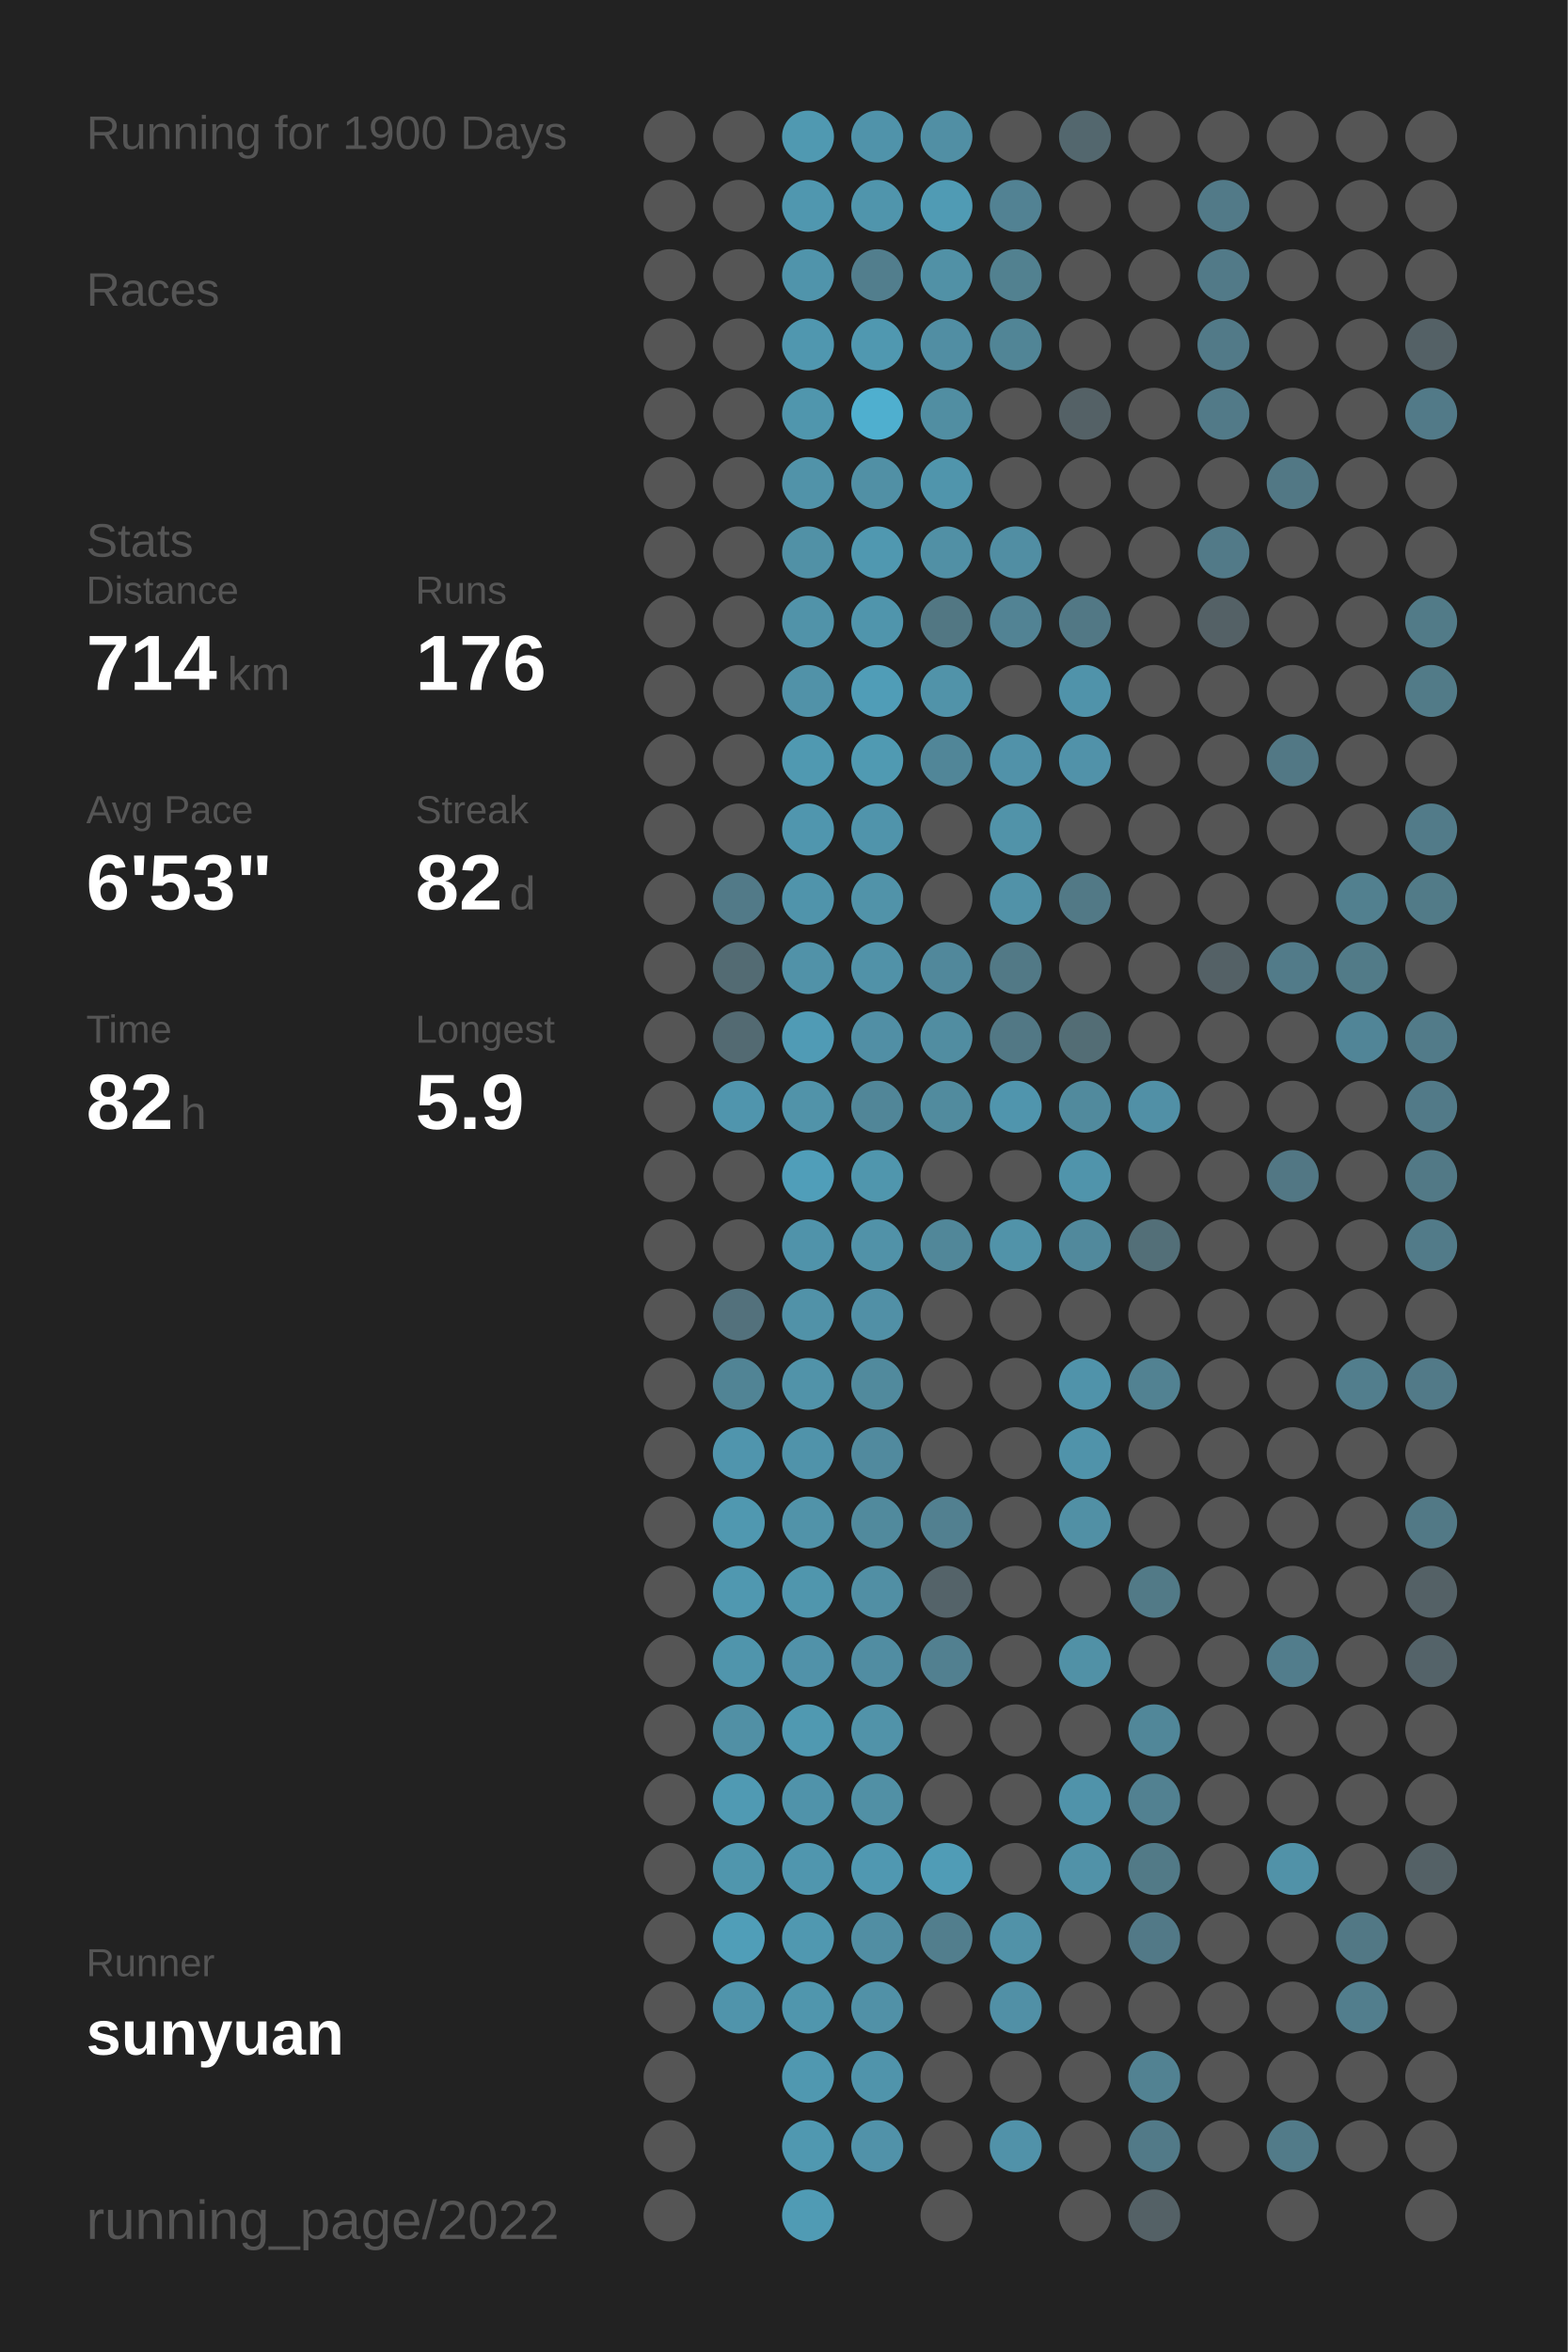
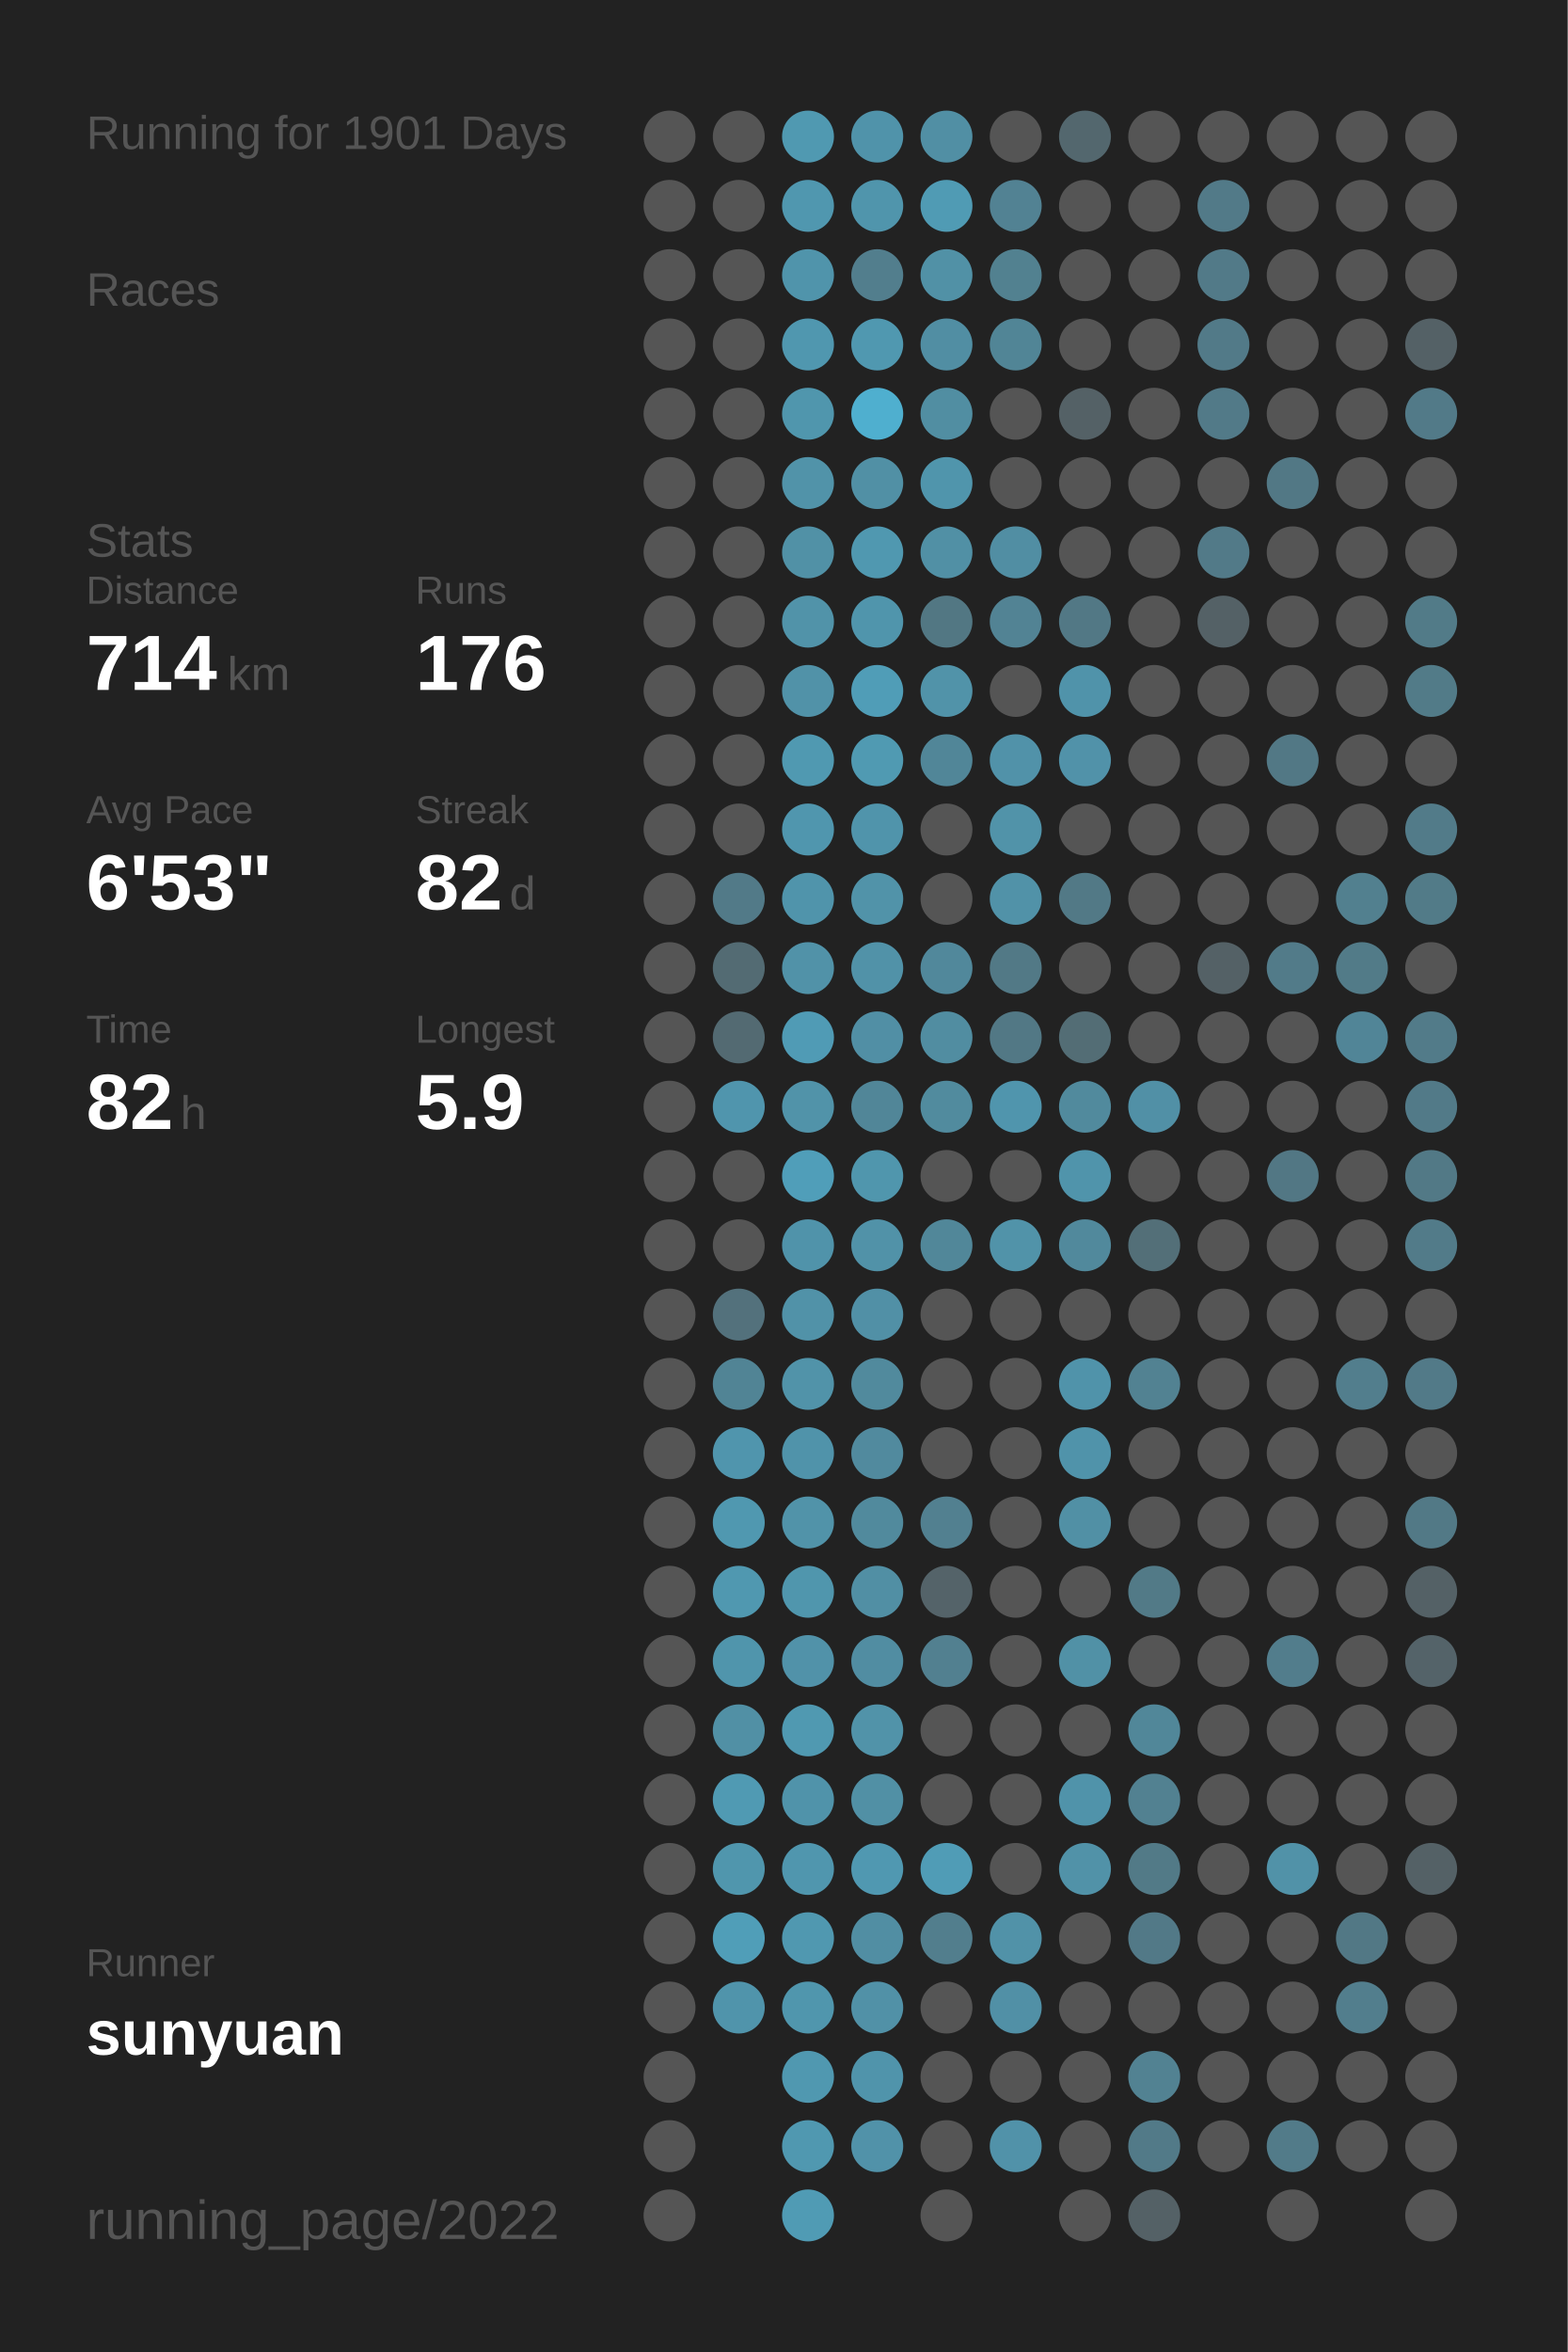
<svg xmlns="http://www.w3.org/2000/svg" baseProfile="full" height="300mm" version="1.1" viewBox="0,0,200,300" width="200mm">
  <defs />
  <rect fill="#222222" height="300" width="200" x="0" y="0" />
-   <text fill="#555555" style="font-size:6px; font-family:Arial;" x="11" y="19">Running for 1900 Days</text>
+   <text fill="#555555" style="font-size:6px; font-family:Arial;" x="11" y="19">Running for 1901 Days</text>
  <text fill="#555555" style="font-size:6px; font-family:Arial;" x="11" y="39">Races</text>
  <text fill="#555555" style="font-size:6px; font-family:Arial;" x="11" y="71">Stats</text>
  <text fill="#555555" style="font-size:5px; font-family:Arial;" x="11" y="77">Distance</text>
  <text fill="#FFFFFF" style="font-size:10px; font-family:Arial; font-weight:bold;" x="11" y="88">714</text>
  <text fill="#555555" style="font-size:6px; font-family:Arial;" x="29" y="88">km</text>
  <text fill="#555555" style="font-size:5px; font-family:Arial;" x="53" y="77">Runs</text>
  <text fill="#FFFFFF" style="font-size:10px; font-family:Arial; font-weight:bold;" x="53" y="88">176</text>
  <text fill="#555555" style="font-size:5px; font-family:Arial;" x="11" y="105">Avg Pace</text>
  <text fill="#FFFFFF" style="font-size:10px; font-family:Arial; font-weight:bold;" x="11" y="116">6'53"</text>
  <text fill="#555555" style="font-size:5px; font-family:Arial;" x="53" y="105">Streak</text>
  <text fill="#FFFFFF" style="font-size:10px; font-family:Arial; font-weight:bold;" x="53" y="116">82</text>
  <text fill="#555555" style="font-size:6px; font-family:Arial;" x="65" y="116">d</text>
  <text fill="#555555" style="font-size:5px; font-family:Arial;" x="11" y="133">Time</text>
  <text fill="#FFFFFF" style="font-size:10px; font-family:Arial; font-weight:bold;" x="11" y="144">82</text>
  <text fill="#555555" style="font-size:6px; font-family:Arial;" x="23" y="144">h</text>
  <text fill="#555555" style="font-size:5px; font-family:Arial;" x="53" y="133">Longest</text>
  <text fill="#FFFFFF" style="font-size:10px; font-family:Arial; font-weight:bold;" x="53" y="144">5.9</text>
  <text fill="#555555" style="font-size:5px; font-family:Arial;" x="11" y="252.065">Runner</text>
  <text fill="#FFFFFF" style="font-size:8px; font-family:Arial; font-weight:bold;" x="11" y="262.065">sunyuan</text>
  <text fill="#555555" style="font-size:7px; font-family:Arial;" x="11" y="285.581">running_page/2022</text>
  <circle cx="85.417" cy="17.419" fill="#555555" r="3.312" />
  <circle cx="85.417" cy="26.258" fill="#555555" r="3.312" />
  <circle cx="85.417" cy="35.097" fill="#555555" r="3.312" />
  <circle cx="85.417" cy="43.935" fill="#555555" r="3.312" />
  <circle cx="85.417" cy="52.774" fill="#555555" r="3.312" />
  <circle cx="85.417" cy="61.613" fill="#555555" r="3.312" />
  <circle cx="85.417" cy="70.452" fill="#555555" r="3.312" />
  <circle cx="85.417" cy="79.29" fill="#555555" r="3.312" />
  <circle cx="85.417" cy="88.129" fill="#555555" r="3.312" />
  <circle cx="85.417" cy="96.968" fill="#555555" r="3.312" />
  <circle cx="85.417" cy="105.806" fill="#555555" r="3.312" />
  <circle cx="85.417" cy="114.645" fill="#555555" r="3.312" />
  <circle cx="85.417" cy="123.484" fill="#555555" r="3.312" />
  <circle cx="85.417" cy="132.323" fill="#555555" r="3.312" />
  <circle cx="85.417" cy="141.161" fill="#555555" r="3.312" />
  <circle cx="85.417" cy="150" fill="#555555" r="3.312" />
  <circle cx="85.417" cy="158.839" fill="#555555" r="3.312" />
  <circle cx="85.417" cy="167.677" fill="#555555" r="3.312" />
  <circle cx="85.417" cy="176.516" fill="#555555" r="3.312" />
  <circle cx="85.417" cy="185.355" fill="#555555" r="3.312" />
  <circle cx="85.417" cy="194.194" fill="#555555" r="3.312" />
  <circle cx="85.417" cy="203.032" fill="#555555" r="3.312" />
  <circle cx="85.417" cy="211.871" fill="#555555" r="3.312" />
  <circle cx="85.417" cy="220.71" fill="#555555" r="3.312" />
  <circle cx="85.417" cy="229.548" fill="#555555" r="3.312" />
  <circle cx="85.417" cy="238.387" fill="#555555" r="3.312" />
  <circle cx="85.417" cy="247.226" fill="#555555" r="3.312" />
  <circle cx="85.417" cy="256.065" fill="#555555" r="3.312" />
  <circle cx="85.417" cy="264.903" fill="#555555" r="3.312" />
  <circle cx="85.417" cy="273.742" fill="#555555" r="3.312" />
  <circle cx="85.417" cy="282.581" fill="#555555" r="3.312" />
  <circle cx="94.25" cy="17.419" fill="#555555" r="3.312" />
  <circle cx="94.25" cy="26.258" fill="#555555" r="3.312" />
  <circle cx="94.25" cy="35.097" fill="#555555" r="3.312" />
  <circle cx="94.25" cy="43.935" fill="#555555" r="3.312" />
  <circle cx="94.25" cy="52.774" fill="#555555" r="3.312" />
  <circle cx="94.25" cy="61.613" fill="#555555" r="3.312" />
  <circle cx="94.25" cy="70.452" fill="#555555" r="3.312" />
  <circle cx="94.25" cy="79.29" fill="#555555" r="3.312" />
  <circle cx="94.25" cy="88.129" fill="#555555" r="3.312" />
  <circle cx="94.25" cy="96.968" fill="#555555" r="3.312" />
  <circle cx="94.25" cy="105.806" fill="#555555" r="3.312" />
  <circle cx="94.25" cy="114.645" fill="#527a88" r="3.312" />
  <circle cx="94.25" cy="123.484" fill="#536b73" r="3.312" />
  <circle cx="94.25" cy="132.323" fill="#536a72" r="3.312" />
  <circle cx="94.25" cy="141.161" fill="#5095ad" r="3.312" />
  <circle cx="94.25" cy="150" fill="#555555" r="3.312" />
  <circle cx="94.25" cy="158.839" fill="#555555" r="3.312" />
  <circle cx="94.25" cy="167.677" fill="#53717c" r="3.312" />
  <circle cx="94.25" cy="176.516" fill="#518495" r="3.312" />
  <circle cx="94.25" cy="185.355" fill="#5095ad" r="3.312" />
  <circle cx="94.25" cy="194.194" fill="#5098b0" r="3.312" />
  <circle cx="94.25" cy="203.032" fill="#5098b0" r="3.312" />
  <circle cx="94.25" cy="211.871" fill="#5095ac" r="3.312" />
  <circle cx="94.25" cy="220.71" fill="#5190a5" r="3.312" />
  <circle cx="94.25" cy="229.548" fill="#509ab3" r="3.312" />
  <circle cx="94.25" cy="238.387" fill="#5096ad" r="3.312" />
  <circle cx="94.25" cy="247.226" fill="#509eb8" r="3.312" />
  <circle cx="94.25" cy="256.065" fill="#5094ab" r="3.312" />
  <circle cx="103.083" cy="17.419" fill="#5099b1" r="3.312" />
  <circle cx="103.083" cy="26.258" fill="#5097af" r="3.312" />
  <circle cx="103.083" cy="35.097" fill="#5094ab" r="3.312" />
  <circle cx="103.083" cy="43.935" fill="#5097af" r="3.312" />
  <circle cx="103.083" cy="52.774" fill="#5096ad" r="3.312" />
  <circle cx="103.083" cy="61.613" fill="#5193a9" r="3.312" />
  <circle cx="103.083" cy="70.452" fill="#5191a6" r="3.312" />
  <circle cx="103.083" cy="79.29" fill="#5193a9" r="3.312" />
  <circle cx="103.083" cy="88.129" fill="#5192a8" r="3.312" />
  <circle cx="103.083" cy="96.968" fill="#5099b1" r="3.312" />
  <circle cx="103.083" cy="105.806" fill="#5096ae" r="3.312" />
  <circle cx="103.083" cy="114.645" fill="#5094ab" r="3.312" />
  <circle cx="103.083" cy="123.484" fill="#5192a8" r="3.312" />
  <circle cx="103.083" cy="132.323" fill="#509bb5" r="3.312" />
  <circle cx="103.083" cy="141.161" fill="#5193a9" r="3.312" />
  <circle cx="103.083" cy="150" fill="#509eb9" r="3.312" />
  <circle cx="103.083" cy="158.839" fill="#5093aa" r="3.312" />
  <circle cx="103.083" cy="167.677" fill="#5192a8" r="3.312" />
  <circle cx="103.083" cy="176.516" fill="#5193a9" r="3.312" />
  <circle cx="103.083" cy="185.355" fill="#5093aa" r="3.312" />
  <circle cx="103.083" cy="194.194" fill="#5193a9" r="3.312" />
  <circle cx="103.083" cy="203.032" fill="#5096ad" r="3.312" />
  <circle cx="103.083" cy="211.871" fill="#5192a9" r="3.312" />
  <circle cx="103.083" cy="220.71" fill="#5099b1" r="3.312" />
  <circle cx="103.083" cy="229.548" fill="#5093aa" r="3.312" />
  <circle cx="103.083" cy="238.387" fill="#5096ae" r="3.312" />
  <circle cx="103.083" cy="247.226" fill="#5098b0" r="3.312" />
  <circle cx="103.083" cy="256.065" fill="#5096ad" r="3.312" />
  <circle cx="103.083" cy="264.903" fill="#5098b0" r="3.312" />
  <circle cx="103.083" cy="273.742" fill="#5098b0" r="3.312" />
  <circle cx="103.083" cy="282.581" fill="#509bb4" r="3.312" />
  <circle cx="111.917" cy="17.419" fill="#5093aa" r="3.312" />
  <circle cx="111.917" cy="26.258" fill="#5095ac" r="3.312" />
  <circle cx="111.917" cy="35.097" fill="#527e8d" r="3.312" />
  <circle cx="111.917" cy="43.935" fill="#5098b0" r="3.312" />
  <circle cx="111.917" cy="52.774" fill="#4fafcf" r="3.312" />
  <circle cx="111.917" cy="61.613" fill="#5190a5" r="3.312" />
  <circle cx="111.917" cy="70.452" fill="#5098b0" r="3.312" />
  <circle cx="111.917" cy="79.29" fill="#5095ac" r="3.312" />
  <circle cx="111.917" cy="88.129" fill="#509db7" r="3.312" />
  <circle cx="111.917" cy="96.968" fill="#509ab2" r="3.312" />
  <circle cx="111.917" cy="105.806" fill="#5094ab" r="3.312" />
  <circle cx="111.917" cy="114.645" fill="#5193a9" r="3.312" />
  <circle cx="111.917" cy="123.484" fill="#5192a8" r="3.312" />
  <circle cx="111.917" cy="132.323" fill="#518fa5" r="3.312" />
  <circle cx="111.917" cy="141.161" fill="#518698" r="3.312" />
  <circle cx="111.917" cy="150" fill="#5096ad" r="3.312" />
  <circle cx="111.917" cy="158.839" fill="#5192a8" r="3.312" />
  <circle cx="111.917" cy="167.677" fill="#5190a6" r="3.312" />
  <circle cx="111.917" cy="176.516" fill="#518a9d" r="3.312" />
  <circle cx="111.917" cy="185.355" fill="#518a9e" r="3.312" />
  <circle cx="111.917" cy="194.194" fill="#518a9d" r="3.312" />
  <circle cx="111.917" cy="203.032" fill="#518fa4" r="3.312" />
  <circle cx="111.917" cy="211.871" fill="#518da2" r="3.312" />
  <circle cx="111.917" cy="220.71" fill="#5193a9" r="3.312" />
  <circle cx="111.917" cy="229.548" fill="#5190a5" r="3.312" />
  <circle cx="111.917" cy="238.387" fill="#5098b1" r="3.312" />
  <circle cx="111.917" cy="247.226" fill="#518ea3" r="3.312" />
  <circle cx="111.917" cy="256.065" fill="#5191a7" r="3.312" />
  <circle cx="111.917" cy="264.903" fill="#5094ab" r="3.312" />
  <circle cx="111.917" cy="273.742" fill="#5192a9" r="3.312" />
  <circle cx="120.75" cy="17.419" fill="#518fa4" r="3.312" />
  <circle cx="120.75" cy="26.258" fill="#509bb4" r="3.312" />
  <circle cx="120.75" cy="35.097" fill="#5191a6" r="3.312" />
  <circle cx="120.75" cy="43.935" fill="#518ea3" r="3.312" />
  <circle cx="120.75" cy="52.774" fill="#518ea2" r="3.312" />
  <circle cx="120.75" cy="61.613" fill="#5095ac" r="3.312" />
  <circle cx="120.75" cy="70.452" fill="#5190a5" r="3.312" />
  <circle cx="120.75" cy="79.29" fill="#527783" r="3.312" />
  <circle cx="120.75" cy="88.129" fill="#5193a9" r="3.312" />
  <circle cx="120.75" cy="96.968" fill="#518698" r="3.312" />
  <circle cx="120.75" cy="105.806" fill="#555555" r="3.312" />
  <circle cx="120.75" cy="114.645" fill="#555555" r="3.312" />
  <circle cx="120.75" cy="123.484" fill="#51889b" r="3.312" />
  <circle cx="120.75" cy="132.323" fill="#518da1" r="3.312" />
  <circle cx="120.75" cy="141.161" fill="#518b9e" r="3.312" />
  <circle cx="120.75" cy="150" fill="#555555" r="3.312" />
  <circle cx="120.75" cy="158.839" fill="#518799" r="3.312" />
  <circle cx="120.75" cy="167.677" fill="#555555" r="3.312" />
  <circle cx="120.75" cy="176.516" fill="#555555" r="3.312" />
  <circle cx="120.75" cy="185.355" fill="#555555" r="3.312" />
  <circle cx="120.75" cy="194.194" fill="#528090" r="3.312" />
  <circle cx="120.75" cy="203.032" fill="#546369" r="3.312" />
  <circle cx="120.75" cy="211.871" fill="#528090" r="3.312" />
  <circle cx="120.75" cy="220.71" fill="#555555" r="3.312" />
  <circle cx="120.75" cy="229.548" fill="#555555" r="3.312" />
  <circle cx="120.75" cy="238.387" fill="#509cb6" r="3.312" />
  <circle cx="120.75" cy="247.226" fill="#527e8d" r="3.312" />
  <circle cx="120.75" cy="256.065" fill="#555555" r="3.312" />
  <circle cx="120.75" cy="264.903" fill="#555555" r="3.312" />
  <circle cx="120.75" cy="273.742" fill="#555555" r="3.312" />
  <circle cx="120.75" cy="282.581" fill="#555555" r="3.312" />
  <circle cx="129.583" cy="17.419" fill="#555555" r="3.312" />
  <circle cx="129.583" cy="26.258" fill="#528293" r="3.312" />
  <circle cx="129.583" cy="35.097" fill="#528190" r="3.312" />
  <circle cx="129.583" cy="43.935" fill="#518596" r="3.312" />
  <circle cx="129.583" cy="52.774" fill="#555555" r="3.312" />
  <circle cx="129.583" cy="61.613" fill="#555555" r="3.312" />
  <circle cx="129.583" cy="70.452" fill="#518ea3" r="3.312" />
  <circle cx="129.583" cy="79.29" fill="#528394" r="3.312" />
  <circle cx="129.583" cy="88.129" fill="#555555" r="3.312" />
  <circle cx="129.583" cy="96.968" fill="#5192a9" r="3.312" />
  <circle cx="129.583" cy="105.806" fill="#5193a9" r="3.312" />
  <circle cx="129.583" cy="114.645" fill="#5192a8" r="3.312" />
  <circle cx="129.583" cy="123.484" fill="#527986" r="3.312" />
  <circle cx="129.583" cy="132.323" fill="#527885" r="3.312" />
  <circle cx="129.583" cy="141.161" fill="#5095ad" r="3.312" />
  <circle cx="129.583" cy="150" fill="#555555" r="3.312" />
  <circle cx="129.583" cy="158.839" fill="#5193a9" r="3.312" />
  <circle cx="129.583" cy="167.677" fill="#555555" r="3.312" />
  <circle cx="129.583" cy="176.516" fill="#555555" r="3.312" />
  <circle cx="129.583" cy="185.355" fill="#555555" r="3.312" />
  <circle cx="129.583" cy="194.194" fill="#555555" r="3.312" />
  <circle cx="129.583" cy="203.032" fill="#555555" r="3.312" />
  <circle cx="129.583" cy="211.871" fill="#555555" r="3.312" />
  <circle cx="129.583" cy="220.71" fill="#555555" r="3.312" />
  <circle cx="129.583" cy="229.548" fill="#555555" r="3.312" />
  <circle cx="129.583" cy="238.387" fill="#555555" r="3.312" />
  <circle cx="129.583" cy="247.226" fill="#5192a8" r="3.312" />
  <circle cx="129.583" cy="256.065" fill="#5190a6" r="3.312" />
  <circle cx="129.583" cy="264.903" fill="#555555" r="3.312" />
  <circle cx="129.583" cy="273.742" fill="#5192a9" r="3.312" />
  <circle cx="138.417" cy="17.419" fill="#53676e" r="3.312" />
  <circle cx="138.417" cy="26.258" fill="#555555" r="3.312" />
  <circle cx="138.417" cy="35.097" fill="#555555" r="3.312" />
  <circle cx="138.417" cy="43.935" fill="#555555" r="3.312" />
  <circle cx="138.417" cy="52.774" fill="#546166" r="3.312" />
  <circle cx="138.417" cy="61.613" fill="#555555" r="3.312" />
  <circle cx="138.417" cy="70.452" fill="#555555" r="3.312" />
  <circle cx="138.417" cy="79.29" fill="#527885" r="3.312" />
  <circle cx="138.417" cy="88.129" fill="#5093aa" r="3.312" />
  <circle cx="138.417" cy="96.968" fill="#5192a9" r="3.312" />
  <circle cx="138.417" cy="105.806" fill="#555555" r="3.312" />
  <circle cx="138.417" cy="114.645" fill="#527986" r="3.312" />
  <circle cx="138.417" cy="123.484" fill="#555555" r="3.312" />
  <circle cx="138.417" cy="132.323" fill="#536d75" r="3.312" />
  <circle cx="138.417" cy="141.161" fill="#518a9d" r="3.312" />
  <circle cx="138.417" cy="150" fill="#5094ab" r="3.312" />
  <circle cx="138.417" cy="158.839" fill="#51899c" r="3.312" />
  <circle cx="138.417" cy="167.677" fill="#555555" r="3.312" />
  <circle cx="138.417" cy="176.516" fill="#5093aa" r="3.312" />
  <circle cx="138.417" cy="185.355" fill="#5093aa" r="3.312" />
  <circle cx="138.417" cy="194.194" fill="#5190a5" r="3.312" />
  <circle cx="138.417" cy="203.032" fill="#555555" r="3.312" />
  <circle cx="138.417" cy="211.871" fill="#5191a6" r="3.312" />
  <circle cx="138.417" cy="220.71" fill="#555555" r="3.312" />
  <circle cx="138.417" cy="229.548" fill="#5093aa" r="3.312" />
  <circle cx="138.417" cy="238.387" fill="#5192a8" r="3.312" />
  <circle cx="138.417" cy="247.226" fill="#555555" r="3.312" />
  <circle cx="138.417" cy="256.065" fill="#555555" r="3.312" />
  <circle cx="138.417" cy="264.903" fill="#555555" r="3.312" />
  <circle cx="138.417" cy="273.742" fill="#555555" r="3.312" />
  <circle cx="138.417" cy="282.581" fill="#555555" r="3.312" />
  <circle cx="147.25" cy="17.419" fill="#555555" r="3.312" />
  <circle cx="147.25" cy="26.258" fill="#555555" r="3.312" />
  <circle cx="147.25" cy="35.097" fill="#555555" r="3.312" />
  <circle cx="147.25" cy="43.935" fill="#555555" r="3.312" />
  <circle cx="147.25" cy="52.774" fill="#555555" r="3.312" />
  <circle cx="147.25" cy="61.613" fill="#555555" r="3.312" />
  <circle cx="147.25" cy="70.452" fill="#555555" r="3.312" />
  <circle cx="147.25" cy="79.29" fill="#555555" r="3.312" />
  <circle cx="147.25" cy="88.129" fill="#555555" r="3.312" />
  <circle cx="147.25" cy="96.968" fill="#555555" r="3.312" />
  <circle cx="147.25" cy="105.806" fill="#555555" r="3.312" />
  <circle cx="147.25" cy="114.645" fill="#555555" r="3.312" />
  <circle cx="147.25" cy="123.484" fill="#555555" r="3.312" />
  <circle cx="147.25" cy="132.323" fill="#555555" r="3.312" />
  <circle cx="147.25" cy="141.161" fill="#5190a6" r="3.312" />
  <circle cx="147.25" cy="150" fill="#555555" r="3.312" />
  <circle cx="147.25" cy="158.839" fill="#536f78" r="3.312" />
  <circle cx="147.25" cy="167.677" fill="#555555" r="3.312" />
  <circle cx="147.25" cy="176.516" fill="#528292" r="3.312" />
  <circle cx="147.25" cy="185.355" fill="#555555" r="3.312" />
  <circle cx="147.25" cy="194.194" fill="#555555" r="3.312" />
  <circle cx="147.25" cy="203.032" fill="#527a87" r="3.312" />
  <circle cx="147.25" cy="211.871" fill="#555555" r="3.312" />
  <circle cx="147.25" cy="220.71" fill="#518799" r="3.312" />
  <circle cx="147.25" cy="229.548" fill="#528191" r="3.312" />
  <circle cx="147.25" cy="238.387" fill="#527a87" r="3.312" />
  <circle cx="147.25" cy="247.226" fill="#527987" r="3.312" />
  <circle cx="147.25" cy="256.065" fill="#555555" r="3.312" />
  <circle cx="147.25" cy="264.903" fill="#528292" r="3.312" />
  <circle cx="147.25" cy="273.742" fill="#527a88" r="3.312" />
  <circle cx="147.25" cy="282.581" fill="#546166" r="3.312" />
  <circle cx="156.083" cy="17.419" fill="#555555" r="3.312" />
  <circle cx="156.083" cy="26.258" fill="#527a88" r="3.312" />
  <circle cx="156.083" cy="35.097" fill="#527a88" r="3.312" />
  <circle cx="156.083" cy="43.935" fill="#527a88" r="3.312" />
  <circle cx="156.083" cy="52.774" fill="#527a88" r="3.312" />
  <circle cx="156.083" cy="61.613" fill="#555555" r="3.312" />
  <circle cx="156.083" cy="70.452" fill="#527a88" r="3.312" />
  <circle cx="156.083" cy="79.29" fill="#546166" r="3.312" />
  <circle cx="156.083" cy="88.129" fill="#555555" r="3.312" />
  <circle cx="156.083" cy="96.968" fill="#555555" r="3.312" />
  <circle cx="156.083" cy="105.806" fill="#555555" r="3.312" />
  <circle cx="156.083" cy="114.645" fill="#555555" r="3.312" />
  <circle cx="156.083" cy="123.484" fill="#546166" r="3.312" />
  <circle cx="156.083" cy="132.323" fill="#555555" r="3.312" />
  <circle cx="156.083" cy="141.161" fill="#555555" r="3.312" />
  <circle cx="156.083" cy="150" fill="#555555" r="3.312" />
  <circle cx="156.083" cy="158.839" fill="#555555" r="3.312" />
  <circle cx="156.083" cy="167.677" fill="#555555" r="3.312" />
  <circle cx="156.083" cy="176.516" fill="#555555" r="3.312" />
  <circle cx="156.083" cy="185.355" fill="#555555" r="3.312" />
  <circle cx="156.083" cy="194.194" fill="#555555" r="3.312" />
  <circle cx="156.083" cy="203.032" fill="#555555" r="3.312" />
  <circle cx="156.083" cy="211.871" fill="#555555" r="3.312" />
  <circle cx="156.083" cy="220.71" fill="#555555" r="3.312" />
  <circle cx="156.083" cy="229.548" fill="#555555" r="3.312" />
  <circle cx="156.083" cy="238.387" fill="#555555" r="3.312" />
  <circle cx="156.083" cy="247.226" fill="#555555" r="3.312" />
  <circle cx="156.083" cy="256.065" fill="#555555" r="3.312" />
  <circle cx="156.083" cy="264.903" fill="#555555" r="3.312" />
  <circle cx="156.083" cy="273.742" fill="#555555" r="3.312" />
  <circle cx="164.917" cy="17.419" fill="#555555" r="3.312" />
  <circle cx="164.917" cy="26.258" fill="#555555" r="3.312" />
  <circle cx="164.917" cy="35.097" fill="#555555" r="3.312" />
  <circle cx="164.917" cy="43.935" fill="#555555" r="3.312" />
  <circle cx="164.917" cy="52.774" fill="#555555" r="3.312" />
  <circle cx="164.917" cy="61.613" fill="#527885" r="3.312" />
  <circle cx="164.917" cy="70.452" fill="#555555" r="3.312" />
  <circle cx="164.917" cy="79.29" fill="#555555" r="3.312" />
  <circle cx="164.917" cy="88.129" fill="#555555" r="3.312" />
  <circle cx="164.917" cy="96.968" fill="#527885" r="3.312" />
  <circle cx="164.917" cy="105.806" fill="#555555" r="3.312" />
  <circle cx="164.917" cy="114.645" fill="#555555" r="3.312" />
  <circle cx="164.917" cy="123.484" fill="#527b89" r="3.312" />
  <circle cx="164.917" cy="132.323" fill="#555555" r="3.312" />
  <circle cx="164.917" cy="141.161" fill="#555555" r="3.312" />
  <circle cx="164.917" cy="150" fill="#527784" r="3.312" />
  <circle cx="164.917" cy="158.839" fill="#555555" r="3.312" />
  <circle cx="164.917" cy="167.677" fill="#555555" r="3.312" />
  <circle cx="164.917" cy="176.516" fill="#555555" r="3.312" />
  <circle cx="164.917" cy="185.355" fill="#555555" r="3.312" />
  <circle cx="164.917" cy="194.194" fill="#555555" r="3.312" />
  <circle cx="164.917" cy="203.032" fill="#555555" r="3.312" />
  <circle cx="164.917" cy="211.871" fill="#527d8c" r="3.312" />
  <circle cx="164.917" cy="220.71" fill="#555555" r="3.312" />
  <circle cx="164.917" cy="229.548" fill="#555555" r="3.312" />
  <circle cx="164.917" cy="238.387" fill="#5192a8" r="3.312" />
  <circle cx="164.917" cy="247.226" fill="#555555" r="3.312" />
  <circle cx="164.917" cy="256.065" fill="#555555" r="3.312" />
  <circle cx="164.917" cy="264.903" fill="#555555" r="3.312" />
  <circle cx="164.917" cy="273.742" fill="#527b89" r="3.312" />
  <circle cx="164.917" cy="282.581" fill="#555555" r="3.312" />
  <circle cx="173.75" cy="17.419" fill="#555555" r="3.312" />
  <circle cx="173.75" cy="26.258" fill="#555555" r="3.312" />
  <circle cx="173.75" cy="35.097" fill="#555555" r="3.312" />
  <circle cx="173.75" cy="43.935" fill="#555555" r="3.312" />
  <circle cx="173.75" cy="52.774" fill="#555555" r="3.312" />
  <circle cx="173.75" cy="61.613" fill="#555555" r="3.312" />
  <circle cx="173.75" cy="70.452" fill="#555555" r="3.312" />
  <circle cx="173.75" cy="79.29" fill="#555555" r="3.312" />
  <circle cx="173.75" cy="88.129" fill="#555555" r="3.312" />
  <circle cx="173.75" cy="96.968" fill="#555555" r="3.312" />
  <circle cx="173.75" cy="105.806" fill="#555555" r="3.312" />
  <circle cx="173.75" cy="114.645" fill="#52808f" r="3.312" />
  <circle cx="173.75" cy="123.484" fill="#527b88" r="3.312" />
  <circle cx="173.75" cy="132.323" fill="#518597" r="3.312" />
  <circle cx="173.75" cy="141.161" fill="#555555" r="3.312" />
  <circle cx="173.75" cy="150" fill="#555555" r="3.312" />
  <circle cx="173.75" cy="158.839" fill="#555555" r="3.312" />
  <circle cx="173.75" cy="167.677" fill="#555555" r="3.312" />
  <circle cx="173.75" cy="176.516" fill="#527e8d" r="3.312" />
  <circle cx="173.75" cy="185.355" fill="#555555" r="3.312" />
  <circle cx="173.75" cy="194.194" fill="#555555" r="3.312" />
  <circle cx="173.75" cy="203.032" fill="#555555" r="3.312" />
  <circle cx="173.75" cy="211.871" fill="#555555" r="3.312" />
  <circle cx="173.75" cy="220.71" fill="#555555" r="3.312" />
  <circle cx="173.75" cy="229.548" fill="#555555" r="3.312" />
  <circle cx="173.75" cy="238.387" fill="#555555" r="3.312" />
  <circle cx="173.75" cy="247.226" fill="#527885" r="3.312" />
  <circle cx="173.75" cy="256.065" fill="#527e8d" r="3.312" />
  <circle cx="173.75" cy="264.903" fill="#555555" r="3.312" />
  <circle cx="173.75" cy="273.742" fill="#555555" r="3.312" />
  <circle cx="182.583" cy="17.419" fill="#555555" r="3.312" />
  <circle cx="182.583" cy="26.258" fill="#555555" r="3.312" />
  <circle cx="182.583" cy="35.097" fill="#555555" r="3.312" />
  <circle cx="182.583" cy="43.935" fill="#546166" r="3.312" />
  <circle cx="182.583" cy="52.774" fill="#527a88" r="3.312" />
  <circle cx="182.583" cy="61.613" fill="#555555" r="3.312" />
  <circle cx="182.583" cy="70.452" fill="#555555" r="3.312" />
  <circle cx="182.583" cy="79.29" fill="#527b88" r="3.312" />
  <circle cx="182.583" cy="88.129" fill="#527b88" r="3.312" />
  <circle cx="182.583" cy="96.968" fill="#555555" r="3.312" />
  <circle cx="182.583" cy="105.806" fill="#527b89" r="3.312" />
  <circle cx="182.583" cy="114.645" fill="#527b88" r="3.312" />
  <circle cx="182.583" cy="123.484" fill="#555555" r="3.312" />
  <circle cx="182.583" cy="132.323" fill="#527b89" r="3.312" />
  <circle cx="182.583" cy="141.161" fill="#527a88" r="3.312" />
  <circle cx="182.583" cy="150" fill="#527986" r="3.312" />
  <circle cx="182.583" cy="158.839" fill="#527b89" r="3.312" />
  <circle cx="182.583" cy="167.677" fill="#555555" r="3.312" />
  <circle cx="182.583" cy="176.516" fill="#527a88" r="3.312" />
  <circle cx="182.583" cy="185.355" fill="#555555" r="3.312" />
  <circle cx="182.583" cy="194.194" fill="#527986" r="3.312" />
  <circle cx="182.583" cy="203.032" fill="#546166" r="3.312" />
  <circle cx="182.583" cy="211.871" fill="#546369" r="3.312" />
  <circle cx="182.583" cy="220.71" fill="#555555" r="3.312" />
  <circle cx="182.583" cy="229.548" fill="#555555" r="3.312" />
  <circle cx="182.583" cy="238.387" fill="#546166" r="3.312" />
  <circle cx="182.583" cy="247.226" fill="#555555" r="3.312" />
  <circle cx="182.583" cy="256.065" fill="#555555" r="3.312" />
  <circle cx="182.583" cy="264.903" fill="#555555" r="3.312" />
  <circle cx="182.583" cy="273.742" fill="#555555" r="3.312" />
  <circle cx="182.583" cy="282.581" fill="#555555" r="3.312" />
</svg>
